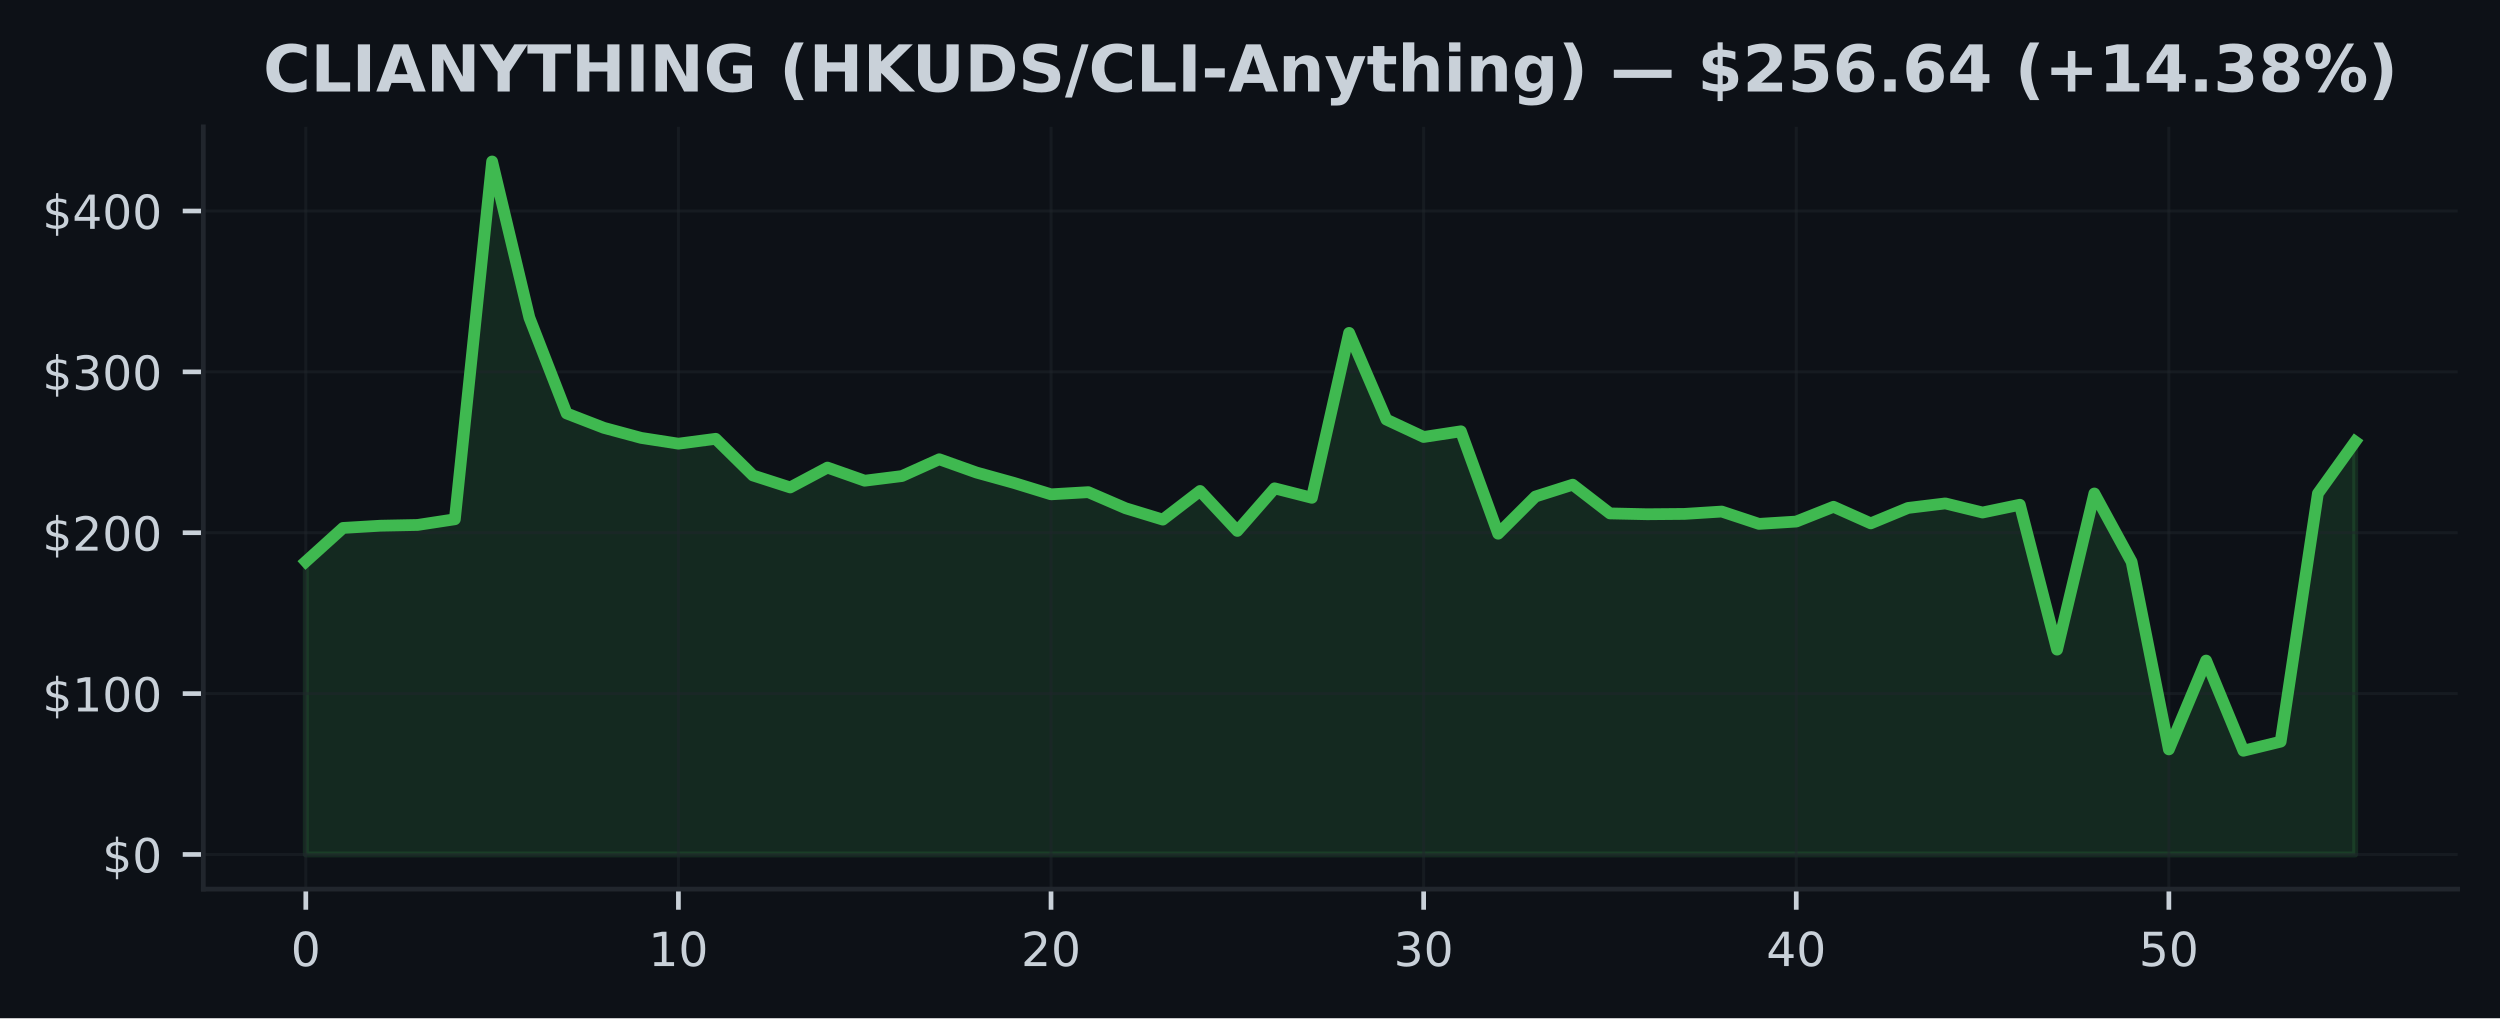
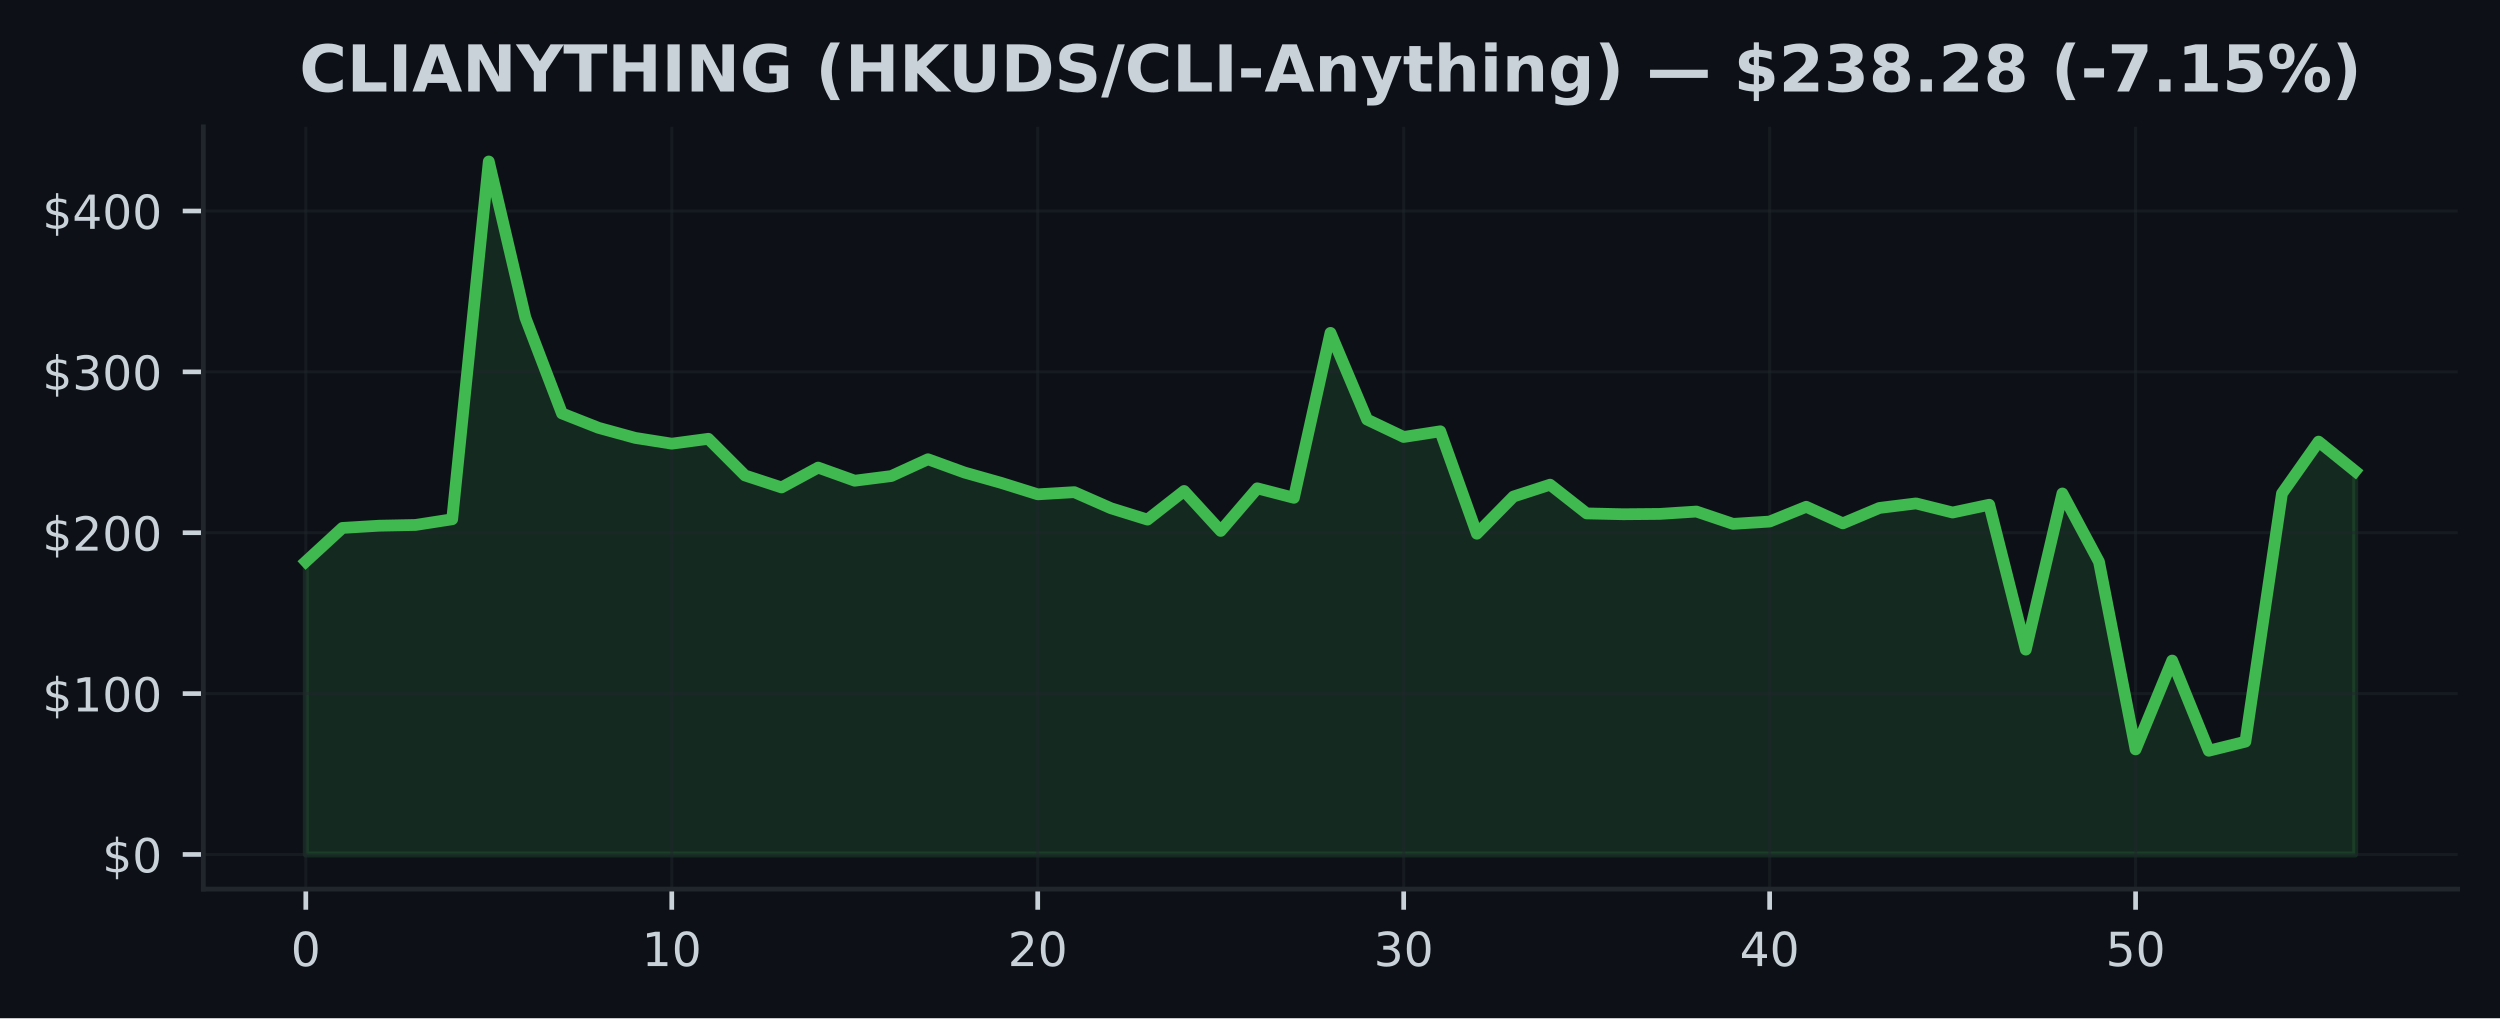
<svg xmlns="http://www.w3.org/2000/svg" xmlns:xlink="http://www.w3.org/1999/xlink" width="424.91pt" height="173.061pt" viewBox="0 0 424.91 173.061" version="1.1">
  <defs>
    <style type="text/css">*{stroke-linejoin: round; stroke-linecap: butt}</style>
  </defs>
  <g id="figure_1">
    <g id="patch_1">
      <path d="M 0 173.061  L 424.91 173.061  L 424.91 0  L 0 0  z " style="fill: #0d1117" />
    </g>
    <g id="axes_1">
      <g id="patch_2">
        <path d="M 34.56 151.118  L 417.71 151.118  L 417.71 21.558  L 34.56 21.558  z " style="fill: #0d1117" />
      </g>
      <g id="FillBetweenPolyCollection_1">
        <defs>
-           <path id="me06562ad6f" d="M 51.976 -27.832  L 51.976 -77.612  L 58.309 -83.332  L 64.642 -83.707  L 70.975 -83.838  L 77.308 -84.806  L 83.641 -145.613  L 89.974 -119.07  L 96.307 -102.791  L 102.64 -100.341  L 108.973 -98.635  L 115.306 -97.651  L 121.64 -98.479  L 127.973 -92.251  L 134.306 -90.214  L 140.639 -93.588  L 146.972 -91.357  L 153.305 -92.15  L 159.638 -95.004  L 165.971 -92.746  L 172.304 -90.991  L 178.637 -89.044  L 184.97 -89.413  L 191.303 -86.679  L 197.636 -84.746  L 203.969 -89.612  L 210.302 -82.824  L 216.635 -90.064  L 222.968 -88.453  L 229.302 -116.481  L 235.635 -101.749  L 241.968 -98.791  L 248.301 -99.756  L 254.634 -82.351  L 260.967 -88.666  L 267.3 -90.682  L 273.633 -85.798  L 279.966 -85.659  L 286.299 -85.714  L 292.632 -86.116  L 298.965 -84.018  L 305.298 -84.415  L 311.631 -86.928  L 317.964 -84.109  L 324.297 -86.728  L 330.63 -87.499  L 336.964 -85.951  L 343.297 -87.272  L 349.63 -62.648  L 355.963 -89.186  L 362.296 -77.566  L 368.629 -45.691  L 374.962 -60.786  L 381.295 -45.461  L 387.628 -47.006  L 393.961 -89.181  L 400.294 -98.001  L 400.294 -27.832  L 400.294 -27.832  L 393.961 -27.832  L 387.628 -27.832  L 381.295 -27.832  L 374.962 -27.832  L 368.629 -27.832  L 362.296 -27.832  L 355.963 -27.832  L 349.63 -27.832  L 343.297 -27.832  L 336.964 -27.832  L 330.63 -27.832  L 324.297 -27.832  L 317.964 -27.832  L 311.631 -27.832  L 305.298 -27.832  L 298.965 -27.832  L 292.632 -27.832  L 286.299 -27.832  L 279.966 -27.832  L 273.633 -27.832  L 267.3 -27.832  L 260.967 -27.832  L 254.634 -27.832  L 248.301 -27.832  L 241.968 -27.832  L 235.635 -27.832  L 229.302 -27.832  L 222.968 -27.832  L 216.635 -27.832  L 210.302 -27.832  L 203.969 -27.832  L 197.636 -27.832  L 191.303 -27.832  L 184.97 -27.832  L 178.637 -27.832  L 172.304 -27.832  L 165.971 -27.832  L 159.638 -27.832  L 153.305 -27.832  L 146.972 -27.832  L 140.639 -27.832  L 134.306 -27.832  L 127.973 -27.832  L 121.64 -27.832  L 115.306 -27.832  L 108.973 -27.832  L 102.64 -27.832  L 96.307 -27.832  L 89.974 -27.832  L 83.641 -27.832  L 77.308 -27.832  L 70.975 -27.832  L 64.642 -27.832  L 58.309 -27.832  L 51.976 -27.832  z " style="stroke: #3fb950; stroke-opacity: 0.15" />
+           <path id="m7e057180c4" d="M 51.976 -27.832  L 51.976 -77.612  L 58.196 -83.332  L 64.416 -83.707  L 70.636 -83.838  L 76.856 -84.806  L 83.076 -145.613  L 89.296 -119.07  L 95.516 -102.791  L 101.736 -100.341  L 107.956 -98.635  L 114.176 -97.651  L 120.396 -98.479  L 126.616 -92.251  L 132.835 -90.214  L 139.055 -93.588  L 145.275 -91.357  L 151.495 -92.15  L 157.715 -95.004  L 163.935 -92.746  L 170.155 -90.991  L 176.375 -89.044  L 182.595 -89.413  L 188.815 -86.679  L 195.035 -84.746  L 201.255 -89.612  L 207.475 -82.824  L 213.695 -90.064  L 219.915 -88.453  L 226.135 -116.481  L 232.355 -101.749  L 238.575 -98.791  L 244.795 -99.756  L 251.015 -82.351  L 257.235 -88.666  L 263.455 -90.682  L 269.675 -85.798  L 275.895 -85.659  L 282.115 -85.714  L 288.335 -86.116  L 294.555 -84.018  L 300.775 -84.415  L 306.995 -86.928  L 313.215 -84.109  L 319.435 -86.728  L 325.654 -87.499  L 331.874 -85.951  L 338.094 -87.272  L 344.314 -62.648  L 350.534 -89.186  L 356.754 -77.566  L 362.974 -45.691  L 369.194 -60.786  L 375.414 -45.461  L 381.634 -47.006  L 387.854 -89.181  L 394.074 -98.001  L 400.294 -92.981  L 400.294 -27.832  L 400.294 -27.832  L 394.074 -27.832  L 387.854 -27.832  L 381.634 -27.832  L 375.414 -27.832  L 369.194 -27.832  L 362.974 -27.832  L 356.754 -27.832  L 350.534 -27.832  L 344.314 -27.832  L 338.094 -27.832  L 331.874 -27.832  L 325.654 -27.832  L 319.435 -27.832  L 313.215 -27.832  L 306.995 -27.832  L 300.775 -27.832  L 294.555 -27.832  L 288.335 -27.832  L 282.115 -27.832  L 275.895 -27.832  L 269.675 -27.832  L 263.455 -27.832  L 257.235 -27.832  L 251.015 -27.832  L 244.795 -27.832  L 238.575 -27.832  L 232.355 -27.832  L 226.135 -27.832  L 219.915 -27.832  L 213.695 -27.832  L 207.475 -27.832  L 201.255 -27.832  L 195.035 -27.832  L 188.815 -27.832  L 182.595 -27.832  L 176.375 -27.832  L 170.155 -27.832  L 163.935 -27.832  L 157.715 -27.832  L 151.495 -27.832  L 145.275 -27.832  L 139.055 -27.832  L 132.835 -27.832  L 126.616 -27.832  L 120.396 -27.832  L 114.176 -27.832  L 107.956 -27.832  L 101.736 -27.832  L 95.516 -27.832  L 89.296 -27.832  L 83.076 -27.832  L 76.856 -27.832  L 70.636 -27.832  L 64.416 -27.832  L 58.196 -27.832  L 51.976 -27.832  z " style="stroke: #3fb950; stroke-opacity: 0.15" />
        </defs>
-         <g clip-path="url(#p044becb8cb)">
-           <use xlink:href="#me06562ad6f" x="0" y="173.061" style="fill: #3fb950; fill-opacity: 0.15; stroke: #3fb950; stroke-opacity: 0.15" />
+         <g clip-path="url(#pae28fbd60f)">
+           <use xlink:href="#m7e057180c4" x="0" y="173.061" style="fill: #3fb950; fill-opacity: 0.15; stroke: #3fb950; stroke-opacity: 0.15" />
        </g>
      </g>
      <g id="matplotlib.axis_1">
        <g id="xtick_1">
          <g id="line2d_1">
-             <path d="M 51.976 151.118  L 51.976 21.558  " clip-path="url(#p044becb8cb)" style="fill: none; stroke: #21262d; stroke-opacity: 0.5; stroke-width: 0.5; stroke-linecap: square" />
+             <path d="M 51.976 151.118  L 51.976 21.558  " clip-path="url(#pae28fbd60f)" style="fill: none; stroke: #21262d; stroke-opacity: 0.5; stroke-width: 0.5; stroke-linecap: square" />
          </g>
          <g id="line2d_2">
            <defs>
-               <path id="m9e042a03fb" d="M 0 0  L 0 3.5  " style="stroke: #c9d1d9; stroke-width: 0.8" />
+               <path id="m73d4db0bf6" d="M 0 0  L 0 3.5  " style="stroke: #c9d1d9; stroke-width: 0.8" />
            </defs>
            <g>
-               <use xlink:href="#m9e042a03fb" x="51.976" y="151.118" style="fill: #c9d1d9; stroke: #c9d1d9; stroke-width: 0.8" />
+               <use xlink:href="#m73d4db0bf6" x="51.976" y="151.118" style="fill: #c9d1d9; stroke: #c9d1d9; stroke-width: 0.8" />
            </g>
          </g>
          <g id="text_1">
            <g style="fill: #c9d1d9" transform="translate(49.43091 164.197) scale(0.08 -0.08)">
              <defs>
                <path id="DejaVuSans-30" d="M 2034 4250  Q 1547 4250 1301 3770  Q 1056 3291 1056 2328  Q 1056 1369 1301 889  Q 1547 409 2034 409  Q 2525 409 2770 889  Q 3016 1369 3016 2328  Q 3016 3291 2770 3770  Q 2525 4250 2034 4250  z M 2034 4750  Q 2819 4750 3233 4129  Q 3647 3509 3647 2328  Q 3647 1150 3233 529  Q 2819 -91 2034 -91  Q 1250 -91 836 529  Q 422 1150 422 2328  Q 422 3509 836 4129  Q 1250 4750 2034 4750  z " transform="scale(0.015625)" />
              </defs>
              <use xlink:href="#DejaVuSans-30" />
            </g>
          </g>
        </g>
        <g id="xtick_2">
          <g id="line2d_3">
-             <path d="M 115.306 151.118  L 115.306 21.558  " clip-path="url(#p044becb8cb)" style="fill: none; stroke: #21262d; stroke-opacity: 0.5; stroke-width: 0.5; stroke-linecap: square" />
+             <path d="M 114.176 151.118  L 114.176 21.558  " clip-path="url(#pae28fbd60f)" style="fill: none; stroke: #21262d; stroke-opacity: 0.5; stroke-width: 0.5; stroke-linecap: square" />
          </g>
          <g id="line2d_4">
            <g>
-               <use xlink:href="#m9e042a03fb" x="115.306" y="151.118" style="fill: #c9d1d9; stroke: #c9d1d9; stroke-width: 0.8" />
+               <use xlink:href="#m73d4db0bf6" x="114.176" y="151.118" style="fill: #c9d1d9; stroke: #c9d1d9; stroke-width: 0.8" />
            </g>
          </g>
          <g id="text_2">
-             <g style="fill: #c9d1d9" transform="translate(110.2165 164.197) scale(0.08 -0.08)">
+             <g style="fill: #c9d1d9" transform="translate(109.0856 164.197) scale(0.08 -0.08)">
              <defs>
                <path id="DejaVuSans-31" d="M 794 531  L 1825 531  L 1825 4091  L 703 3866  L 703 4441  L 1819 4666  L 2450 4666  L 2450 531  L 3481 531  L 3481 0  L 794 0  L 794 531  z " transform="scale(0.015625)" />
              </defs>
              <use xlink:href="#DejaVuSans-31" />
              <use xlink:href="#DejaVuSans-30" transform="translate(63.62305 0)" />
            </g>
          </g>
        </g>
        <g id="xtick_3">
          <g id="line2d_5">
-             <path d="M 178.637 151.118  L 178.637 21.558  " clip-path="url(#p044becb8cb)" style="fill: none; stroke: #21262d; stroke-opacity: 0.5; stroke-width: 0.5; stroke-linecap: square" />
+             <path d="M 176.375 151.118  L 176.375 21.558  " clip-path="url(#pae28fbd60f)" style="fill: none; stroke: #21262d; stroke-opacity: 0.5; stroke-width: 0.5; stroke-linecap: square" />
          </g>
          <g id="line2d_6">
            <g>
-               <use xlink:href="#m9e042a03fb" x="178.637" y="151.118" style="fill: #c9d1d9; stroke: #c9d1d9; stroke-width: 0.8" />
+               <use xlink:href="#m73d4db0bf6" x="176.375" y="151.118" style="fill: #c9d1d9; stroke: #c9d1d9; stroke-width: 0.8" />
            </g>
          </g>
          <g id="text_3">
-             <g style="fill: #c9d1d9" transform="translate(173.5471 164.197) scale(0.08 -0.08)">
+             <g style="fill: #c9d1d9" transform="translate(171.2853 164.197) scale(0.08 -0.08)">
              <defs>
                <path id="DejaVuSans-32" d="M 1228 531  L 3431 531  L 3431 0  L 469 0  L 469 531  Q 828 903 1448 1529  Q 2069 2156 2228 2338  Q 2531 2678 2651 2914  Q 2772 3150 2772 3378  Q 2772 3750 2511 3984  Q 2250 4219 1831 4219  Q 1534 4219 1204 4116  Q 875 4013 500 3803  L 500 4441  Q 881 4594 1212 4672  Q 1544 4750 1819 4750  Q 2544 4750 2975 4387  Q 3406 4025 3406 3419  Q 3406 3131 3298 2873  Q 3191 2616 2906 2266  Q 2828 2175 2409 1742  Q 1991 1309 1228 531  z " transform="scale(0.015625)" />
              </defs>
              <use xlink:href="#DejaVuSans-32" />
              <use xlink:href="#DejaVuSans-30" transform="translate(63.62305 0)" />
            </g>
          </g>
        </g>
        <g id="xtick_4">
          <g id="line2d_7">
-             <path d="M 241.968 151.118  L 241.968 21.558  " clip-path="url(#p044becb8cb)" style="fill: none; stroke: #21262d; stroke-opacity: 0.5; stroke-width: 0.5; stroke-linecap: square" />
+             <path d="M 238.575 151.118  L 238.575 21.558  " clip-path="url(#pae28fbd60f)" style="fill: none; stroke: #21262d; stroke-opacity: 0.5; stroke-width: 0.5; stroke-linecap: square" />
          </g>
          <g id="line2d_8">
            <g>
-               <use xlink:href="#m9e042a03fb" x="241.968" y="151.118" style="fill: #c9d1d9; stroke: #c9d1d9; stroke-width: 0.8" />
+               <use xlink:href="#m73d4db0bf6" x="238.575" y="151.118" style="fill: #c9d1d9; stroke: #c9d1d9; stroke-width: 0.8" />
            </g>
          </g>
          <g id="text_4">
-             <g style="fill: #c9d1d9" transform="translate(236.8776 164.197) scale(0.08 -0.08)">
+             <g style="fill: #c9d1d9" transform="translate(233.4849 164.197) scale(0.08 -0.08)">
              <defs>
                <path id="DejaVuSans-33" d="M 2597 2516  Q 3050 2419 3304 2112  Q 3559 1806 3559 1356  Q 3559 666 3084 287  Q 2609 -91 1734 -91  Q 1441 -91 1130 -33  Q 819 25 488 141  L 488 750  Q 750 597 1062 519  Q 1375 441 1716 441  Q 2309 441 2620 675  Q 2931 909 2931 1356  Q 2931 1769 2642 2001  Q 2353 2234 1838 2234  L 1294 2234  L 1294 2753  L 1863 2753  Q 2328 2753 2575 2939  Q 2822 3125 2822 3475  Q 2822 3834 2567 4026  Q 2313 4219 1838 4219  Q 1578 4219 1281 4162  Q 984 4106 628 3988  L 628 4550  Q 988 4650 1302 4700  Q 1616 4750 1894 4750  Q 2613 4750 3031 4423  Q 3450 4097 3450 3541  Q 3450 3153 3228 2886  Q 3006 2619 2597 2516  z " transform="scale(0.015625)" />
              </defs>
              <use xlink:href="#DejaVuSans-33" />
              <use xlink:href="#DejaVuSans-30" transform="translate(63.62305 0)" />
            </g>
          </g>
        </g>
        <g id="xtick_5">
          <g id="line2d_9">
-             <path d="M 305.298 151.118  L 305.298 21.558  " clip-path="url(#p044becb8cb)" style="fill: none; stroke: #21262d; stroke-opacity: 0.5; stroke-width: 0.5; stroke-linecap: square" />
+             <path d="M 300.775 151.118  L 300.775 21.558  " clip-path="url(#pae28fbd60f)" style="fill: none; stroke: #21262d; stroke-opacity: 0.5; stroke-width: 0.5; stroke-linecap: square" />
          </g>
          <g id="line2d_10">
            <g>
-               <use xlink:href="#m9e042a03fb" x="305.298" y="151.118" style="fill: #c9d1d9; stroke: #c9d1d9; stroke-width: 0.8" />
+               <use xlink:href="#m73d4db0bf6" x="300.775" y="151.118" style="fill: #c9d1d9; stroke: #c9d1d9; stroke-width: 0.8" />
            </g>
          </g>
          <g id="text_5">
-             <g style="fill: #c9d1d9" transform="translate(300.2082 164.197) scale(0.08 -0.08)">
+             <g style="fill: #c9d1d9" transform="translate(295.6846 164.197) scale(0.08 -0.08)">
              <defs>
                <path id="DejaVuSans-34" d="M 2419 4116  L 825 1625  L 2419 1625  L 2419 4116  z M 2253 4666  L 3047 4666  L 3047 1625  L 3713 1625  L 3713 1100  L 3047 1100  L 3047 0  L 2419 0  L 2419 1100  L 313 1100  L 313 1709  L 2253 4666  z " transform="scale(0.015625)" />
              </defs>
              <use xlink:href="#DejaVuSans-34" />
              <use xlink:href="#DejaVuSans-30" transform="translate(63.62305 0)" />
            </g>
          </g>
        </g>
        <g id="xtick_6">
          <g id="line2d_11">
-             <path d="M 368.629 151.118  L 368.629 21.558  " clip-path="url(#p044becb8cb)" style="fill: none; stroke: #21262d; stroke-opacity: 0.5; stroke-width: 0.5; stroke-linecap: square" />
+             <path d="M 362.974 151.118  L 362.974 21.558  " clip-path="url(#pae28fbd60f)" style="fill: none; stroke: #21262d; stroke-opacity: 0.5; stroke-width: 0.5; stroke-linecap: square" />
          </g>
          <g id="line2d_12">
            <g>
-               <use xlink:href="#m9e042a03fb" x="368.629" y="151.118" style="fill: #c9d1d9; stroke: #c9d1d9; stroke-width: 0.8" />
+               <use xlink:href="#m73d4db0bf6" x="362.974" y="151.118" style="fill: #c9d1d9; stroke: #c9d1d9; stroke-width: 0.8" />
            </g>
          </g>
          <g id="text_6">
-             <g style="fill: #c9d1d9" transform="translate(363.5388 164.197) scale(0.08 -0.08)">
+             <g style="fill: #c9d1d9" transform="translate(357.8843 164.197) scale(0.08 -0.08)">
              <defs>
                <path id="DejaVuSans-35" d="M 691 4666  L 3169 4666  L 3169 4134  L 1269 4134  L 1269 2991  Q 1406 3038 1543 3061  Q 1681 3084 1819 3084  Q 2600 3084 3056 2656  Q 3513 2228 3513 1497  Q 3513 744 3044 326  Q 2575 -91 1722 -91  Q 1428 -91 1123 -41  Q 819 9 494 109  L 494 744  Q 775 591 1075 516  Q 1375 441 1709 441  Q 2250 441 2565 725  Q 2881 1009 2881 1497  Q 2881 1984 2565 2268  Q 2250 2553 1709 2553  Q 1456 2553 1204 2497  Q 953 2441 691 2322  L 691 4666  z " transform="scale(0.015625)" />
              </defs>
              <use xlink:href="#DejaVuSans-35" />
              <use xlink:href="#DejaVuSans-30" transform="translate(63.62305 0)" />
            </g>
          </g>
        </g>
      </g>
      <g id="matplotlib.axis_2">
        <g id="ytick_1">
          <g id="line2d_13">
-             <path d="M 34.56 145.229  L 417.71 145.229  " clip-path="url(#p044becb8cb)" style="fill: none; stroke: #21262d; stroke-opacity: 0.5; stroke-width: 0.5; stroke-linecap: square" />
+             <path d="M 34.56 145.229  L 417.71 145.229  " clip-path="url(#pae28fbd60f)" style="fill: none; stroke: #21262d; stroke-opacity: 0.5; stroke-width: 0.5; stroke-linecap: square" />
          </g>
          <g id="line2d_14">
            <defs>
-               <path id="mfe57b3778f" d="M 0 0  L -3.5 0  " style="stroke: #c9d1d9; stroke-width: 0.8" />
+               <path id="m4ffea9ca29" d="M 0 0  L -3.5 0  " style="stroke: #c9d1d9; stroke-width: 0.8" />
            </defs>
            <g>
-               <use xlink:href="#mfe57b3778f" x="34.56" y="145.229" style="fill: #c9d1d9; stroke: #c9d1d9; stroke-width: 0.8" />
+               <use xlink:href="#m4ffea9ca29" x="34.56" y="145.229" style="fill: #c9d1d9; stroke: #c9d1d9; stroke-width: 0.8" />
            </g>
          </g>
          <g id="text_7">
            <g style="fill: #c9d1d9" transform="translate(17.38 148.2686) scale(0.08 -0.08)">
              <defs>
                <path id="DejaVuSans-24" d="M 2163 -941  L 1850 -941  L 1847 0  Q 1519 6 1191 76  Q 863 147 531 288  L 531 850  Q 850 650 1176 548  Q 1503 447 1850 444  L 1850 1869  Q 1159 1981 845 2250  Q 531 2519 531 2988  Q 531 3497 872 3790  Q 1213 4084 1850 4128  L 1850 4863  L 2163 4863  L 2163 4138  Q 2453 4125 2725 4076  Q 2997 4028 3256 3944  L 3256 3397  Q 2997 3528 2723 3600  Q 2450 3672 2163 3684  L 2163 2350  Q 2872 2241 3206 1959  Q 3541 1678 3541 1191  Q 3541 663 3186 358  Q 2831 53 2163 6  L 2163 -941  z M 1850 2406  L 1850 3688  Q 1488 3647 1297 3481  Q 1106 3316 1106 3041  Q 1106 2772 1282 2622  Q 1459 2472 1850 2406  z M 2163 1806  L 2163 453  Q 2559 506 2761 678  Q 2963 850 2963 1131  Q 2963 1406 2770 1568  Q 2578 1731 2163 1806  z " transform="scale(0.015625)" />
              </defs>
              <use xlink:href="#DejaVuSans-24" />
              <use xlink:href="#DejaVuSans-30" transform="translate(63.62305 0)" />
            </g>
          </g>
        </g>
        <g id="ytick_2">
          <g id="line2d_15">
-             <path d="M 34.56 117.888  L 417.71 117.888  " clip-path="url(#p044becb8cb)" style="fill: none; stroke: #21262d; stroke-opacity: 0.5; stroke-width: 0.5; stroke-linecap: square" />
+             <path d="M 34.56 117.888  L 417.71 117.888  " clip-path="url(#pae28fbd60f)" style="fill: none; stroke: #21262d; stroke-opacity: 0.5; stroke-width: 0.5; stroke-linecap: square" />
          </g>
          <g id="line2d_16">
            <g>
-               <use xlink:href="#mfe57b3778f" x="34.56" y="117.888" style="fill: #c9d1d9; stroke: #c9d1d9; stroke-width: 0.8" />
+               <use xlink:href="#m4ffea9ca29" x="34.56" y="117.888" style="fill: #c9d1d9; stroke: #c9d1d9; stroke-width: 0.8" />
            </g>
          </g>
          <g id="text_8">
            <g style="fill: #c9d1d9" transform="translate(7.2 120.927) scale(0.08 -0.08)">
              <use xlink:href="#DejaVuSans-24" />
              <use xlink:href="#DejaVuSans-31" transform="translate(63.62305 0)" />
              <use xlink:href="#DejaVuSans-30" transform="translate(127.2461 0)" />
              <use xlink:href="#DejaVuSans-30" transform="translate(190.8691 0)" />
            </g>
          </g>
        </g>
        <g id="ytick_3">
          <g id="line2d_17">
-             <path d="M 34.56 90.546  L 417.71 90.546  " clip-path="url(#p044becb8cb)" style="fill: none; stroke: #21262d; stroke-opacity: 0.5; stroke-width: 0.5; stroke-linecap: square" />
+             <path d="M 34.56 90.546  L 417.71 90.546  " clip-path="url(#pae28fbd60f)" style="fill: none; stroke: #21262d; stroke-opacity: 0.5; stroke-width: 0.5; stroke-linecap: square" />
          </g>
          <g id="line2d_18">
            <g>
-               <use xlink:href="#mfe57b3778f" x="34.56" y="90.546" style="fill: #c9d1d9; stroke: #c9d1d9; stroke-width: 0.8" />
+               <use xlink:href="#m4ffea9ca29" x="34.56" y="90.546" style="fill: #c9d1d9; stroke: #c9d1d9; stroke-width: 0.8" />
            </g>
          </g>
          <g id="text_9">
            <g style="fill: #c9d1d9" transform="translate(7.2 93.58552) scale(0.08 -0.08)">
              <use xlink:href="#DejaVuSans-24" />
              <use xlink:href="#DejaVuSans-32" transform="translate(63.62305 0)" />
              <use xlink:href="#DejaVuSans-30" transform="translate(127.2461 0)" />
              <use xlink:href="#DejaVuSans-30" transform="translate(190.8691 0)" />
            </g>
          </g>
        </g>
        <g id="ytick_4">
          <g id="line2d_19">
-             <path d="M 34.56 63.205  L 417.71 63.205  " clip-path="url(#p044becb8cb)" style="fill: none; stroke: #21262d; stroke-opacity: 0.5; stroke-width: 0.5; stroke-linecap: square" />
+             <path d="M 34.56 63.205  L 417.71 63.205  " clip-path="url(#pae28fbd60f)" style="fill: none; stroke: #21262d; stroke-opacity: 0.5; stroke-width: 0.5; stroke-linecap: square" />
          </g>
          <g id="line2d_20">
            <g>
-               <use xlink:href="#mfe57b3778f" x="34.56" y="63.205" style="fill: #c9d1d9; stroke: #c9d1d9; stroke-width: 0.8" />
+               <use xlink:href="#m4ffea9ca29" x="34.56" y="63.205" style="fill: #c9d1d9; stroke: #c9d1d9; stroke-width: 0.8" />
            </g>
          </g>
          <g id="text_10">
            <g style="fill: #c9d1d9" transform="translate(7.2 66.24399) scale(0.08 -0.08)">
              <use xlink:href="#DejaVuSans-24" />
              <use xlink:href="#DejaVuSans-33" transform="translate(63.62305 0)" />
              <use xlink:href="#DejaVuSans-30" transform="translate(127.2461 0)" />
              <use xlink:href="#DejaVuSans-30" transform="translate(190.8691 0)" />
            </g>
          </g>
        </g>
        <g id="ytick_5">
          <g id="line2d_21">
-             <path d="M 34.56 35.863  L 417.71 35.863  " clip-path="url(#p044becb8cb)" style="fill: none; stroke: #21262d; stroke-opacity: 0.5; stroke-width: 0.5; stroke-linecap: square" />
+             <path d="M 34.56 35.863  L 417.71 35.863  " clip-path="url(#pae28fbd60f)" style="fill: none; stroke: #21262d; stroke-opacity: 0.5; stroke-width: 0.5; stroke-linecap: square" />
          </g>
          <g id="line2d_22">
            <g>
-               <use xlink:href="#mfe57b3778f" x="34.56" y="35.863" style="fill: #c9d1d9; stroke: #c9d1d9; stroke-width: 0.8" />
+               <use xlink:href="#m4ffea9ca29" x="34.56" y="35.863" style="fill: #c9d1d9; stroke: #c9d1d9; stroke-width: 0.8" />
            </g>
          </g>
          <g id="text_11">
            <g style="fill: #c9d1d9" transform="translate(7.2 38.90247) scale(0.08 -0.08)">
              <use xlink:href="#DejaVuSans-24" />
              <use xlink:href="#DejaVuSans-34" transform="translate(63.62305 0)" />
              <use xlink:href="#DejaVuSans-30" transform="translate(127.2461 0)" />
              <use xlink:href="#DejaVuSans-30" transform="translate(190.8691 0)" />
            </g>
          </g>
        </g>
      </g>
      <g id="line2d_23">
-         <path d="M 51.976 95.448  L 58.309 89.729  L 64.642 89.354  L 70.975 89.223  L 77.308 88.255  L 83.641 27.447  L 89.974 53.991  L 96.307 70.27  L 102.64 72.719  L 108.973 74.426  L 115.306 75.41  L 121.64 74.581  L 127.973 80.81  L 134.306 82.847  L 140.639 79.473  L 146.972 81.704  L 153.305 80.911  L 159.638 78.057  L 165.971 80.315  L 172.304 82.07  L 178.637 84.017  L 184.97 83.648  L 191.303 86.382  L 197.636 88.315  L 203.969 83.448  L 210.302 90.237  L 216.635 82.997  L 222.968 84.608  L 229.302 56.58  L 235.635 71.311  L 241.968 74.27  L 248.301 73.305  L 254.634 90.71  L 260.967 84.394  L 267.3 82.379  L 273.633 87.262  L 279.966 87.402  L 286.299 87.347  L 292.632 86.945  L 298.965 89.042  L 305.298 88.646  L 311.631 86.133  L 317.964 88.952  L 324.297 86.333  L 330.63 85.562  L 336.964 87.109  L 343.297 85.789  L 349.63 110.412  L 355.963 83.875  L 362.296 95.495  L 368.629 127.37  L 374.962 112.274  L 381.295 127.599  L 387.628 126.055  L 393.961 83.88  L 400.294 75.06  " clip-path="url(#p044becb8cb)" style="fill: none; stroke: #3fb950; stroke-width: 2; stroke-linecap: square" />
+         <path d="M 51.976 95.448  L 58.196 89.729  L 64.416 89.354  L 70.636 89.223  L 76.856 88.255  L 83.076 27.447  L 89.296 53.991  L 95.516 70.27  L 101.736 72.719  L 107.956 74.426  L 114.176 75.41  L 120.396 74.581  L 126.616 80.81  L 132.835 82.847  L 139.055 79.473  L 145.275 81.704  L 151.495 80.911  L 157.715 78.057  L 163.935 80.315  L 170.155 82.07  L 176.375 84.017  L 182.595 83.648  L 188.815 86.382  L 195.035 88.315  L 201.255 83.448  L 207.475 90.237  L 213.695 82.997  L 219.915 84.608  L 226.135 56.58  L 232.355 71.311  L 238.575 74.27  L 244.795 73.305  L 251.015 90.71  L 257.235 84.394  L 263.455 82.379  L 269.675 87.262  L 275.895 87.402  L 282.115 87.347  L 288.335 86.945  L 294.555 89.042  L 300.775 88.646  L 306.995 86.133  L 313.215 88.952  L 319.435 86.333  L 325.654 85.562  L 331.874 87.109  L 338.094 85.789  L 344.314 110.412  L 350.534 83.875  L 356.754 95.495  L 362.974 127.37  L 369.194 112.274  L 375.414 127.599  L 381.634 126.055  L 387.854 83.88  L 394.074 75.06  L 400.294 80.08  " clip-path="url(#pae28fbd60f)" style="fill: none; stroke: #3fb950; stroke-width: 2; stroke-linecap: square" />
      </g>
      <g id="patch_3">
        <path d="M 34.56 151.118  L 34.56 21.558  " style="fill: none; stroke: #21262d; stroke-width: 0.8; stroke-linejoin: miter; stroke-linecap: square" />
      </g>
      <g id="patch_4">
        <path d="M 34.56 151.118  L 417.71 151.118  " style="fill: none; stroke: #21262d; stroke-width: 0.8; stroke-linejoin: miter; stroke-linecap: square" />
      </g>
      <g id="text_12">
-         <g style="fill: #c9d1d9" transform="translate(44.72953 15.55828) scale(0.11 -0.11)">
+         <g style="fill: #c9d1d9" transform="translate(50.88266 15.55828) scale(0.11 -0.11)">
          <defs>
            <path id="DejaVuSans-Bold-43" d="M 4288 256  Q 3956 84 3597 -3  Q 3238 -91 2847 -91  Q 1681 -91 1000 561  Q 319 1213 319 2328  Q 319 3447 1000 4098  Q 1681 4750 2847 4750  Q 3238 4750 3597 4662  Q 3956 4575 4288 4403  L 4288 3438  Q 3953 3666 3628 3772  Q 3303 3878 2944 3878  Q 2300 3878 1931 3465  Q 1563 3053 1563 2328  Q 1563 1606 1931 1193  Q 2300 781 2944 781  Q 3303 781 3628 887  Q 3953 994 4288 1222  L 4288 256  z " transform="scale(0.015625)" />
            <path id="DejaVuSans-Bold-4c" d="M 588 4666  L 1791 4666  L 1791 909  L 3903 909  L 3903 0  L 588 0  L 588 4666  z " transform="scale(0.015625)" />
            <path id="DejaVuSans-Bold-49" d="M 588 4666  L 1791 4666  L 1791 0  L 588 0  L 588 4666  z " transform="scale(0.015625)" />
            <path id="DejaVuSans-Bold-41" d="M 3419 850  L 1538 850  L 1241 0  L 31 0  L 1759 4666  L 3194 4666  L 4922 0  L 3713 0  L 3419 850  z M 1838 1716  L 3116 1716  L 2478 3572  L 1838 1716  z " transform="scale(0.015625)" />
            <path id="DejaVuSans-Bold-4e" d="M 588 4666  L 1931 4666  L 3628 1466  L 3628 4666  L 4769 4666  L 4769 0  L 3425 0  L 1728 3200  L 1728 0  L 588 0  L 588 4666  z " transform="scale(0.015625)" />
            <path id="DejaVuSans-Bold-59" d="M -63 4666  L 1253 4666  L 2316 3003  L 3378 4666  L 4697 4666  L 2919 1966  L 2919 0  L 1716 0  L 1716 1966  L -63 4666  z " transform="scale(0.015625)" />
            <path id="DejaVuSans-Bold-54" d="M 31 4666  L 4331 4666  L 4331 3756  L 2784 3756  L 2784 0  L 1581 0  L 1581 3756  L 31 3756  L 31 4666  z " transform="scale(0.015625)" />
            <path id="DejaVuSans-Bold-48" d="M 588 4666  L 1791 4666  L 1791 2888  L 3566 2888  L 3566 4666  L 4769 4666  L 4769 0  L 3566 0  L 3566 1978  L 1791 1978  L 1791 0  L 588 0  L 588 4666  z " transform="scale(0.015625)" />
            <path id="DejaVuSans-Bold-47" d="M 4781 347  Q 4331 128 3847 18  Q 3363 -91 2847 -91  Q 1681 -91 1000 561  Q 319 1213 319 2328  Q 319 3456 1012 4103  Q 1706 4750 2913 4750  Q 3378 4750 3804 4662  Q 4231 4575 4609 4403  L 4609 3438  Q 4219 3659 3833 3768  Q 3447 3878 3059 3878  Q 2341 3878 1952 3476  Q 1563 3075 1563 2328  Q 1563 1588 1938 1184  Q 2313 781 3003 781  Q 3191 781 3352 804  Q 3513 828 3641 878  L 3641 1784  L 2906 1784  L 2906 2591  L 4781 2591  L 4781 347  z " transform="scale(0.015625)" />
            <path id="DejaVuSans-Bold-20" transform="scale(0.015625)" />
            <path id="DejaVuSans-Bold-28" d="M 2413 -844  L 1484 -844  Q 1006 -72 778 623  Q 550 1319 550 2003  Q 550 2688 779 3389  Q 1009 4091 1484 4856  L 2413 4856  Q 2013 4116 1813 3408  Q 1613 2700 1613 2009  Q 1613 1319 1811 609  Q 2009 -100 2413 -844  z " transform="scale(0.015625)" />
            <path id="DejaVuSans-Bold-4b" d="M 588 4666  L 1791 4666  L 1791 2963  L 3525 4666  L 4922 4666  L 2675 2456  L 5153 0  L 3647 0  L 1791 1838  L 1791 0  L 588 0  L 588 4666  z " transform="scale(0.015625)" />
            <path id="DejaVuSans-Bold-55" d="M 588 4666  L 1791 4666  L 1791 1869  Q 1791 1291 1980 1042  Q 2169 794 2597 794  Q 3028 794 3217 1042  Q 3406 1291 3406 1869  L 3406 4666  L 4609 4666  L 4609 1869  Q 4609 878 4112 393  Q 3616 -91 2597 -91  Q 1581 -91 1084 393  Q 588 878 588 1869  L 588 4666  z " transform="scale(0.015625)" />
            <path id="DejaVuSans-Bold-44" d="M 1791 3756  L 1791 909  L 2222 909  Q 2959 909 3348 1275  Q 3738 1641 3738 2338  Q 3738 3031 3350 3393  Q 2963 3756 2222 3756  L 1791 3756  z M 588 4666  L 1856 4666  Q 2919 4666 3439 4514  Q 3959 4363 4331 4000  Q 4659 3684 4818 3271  Q 4978 2859 4978 2338  Q 4978 1809 4818 1395  Q 4659 981 4331 666  Q 3956 303 3431 151  Q 2906 0 1856 0  L 588 0  L 588 4666  z " transform="scale(0.015625)" />
            <path id="DejaVuSans-Bold-53" d="M 3834 4519  L 3834 3531  Q 3450 3703 3084 3790  Q 2719 3878 2394 3878  Q 1963 3878 1756 3759  Q 1550 3641 1550 3391  Q 1550 3203 1689 3098  Q 1828 2994 2194 2919  L 2706 2816  Q 3484 2659 3812 2340  Q 4141 2022 4141 1434  Q 4141 663 3683 286  Q 3225 -91 2284 -91  Q 1841 -91 1394 -6  Q 947 78 500 244  L 500 1259  Q 947 1022 1364 901  Q 1781 781 2169 781  Q 2563 781 2772 912  Q 2981 1044 2981 1288  Q 2981 1506 2839 1625  Q 2697 1744 2272 1838  L 1806 1941  Q 1106 2091 782 2419  Q 459 2747 459 3303  Q 459 4000 909 4375  Q 1359 4750 2203 4750  Q 2588 4750 2994 4692  Q 3400 4634 3834 4519  z " transform="scale(0.015625)" />
            <path id="DejaVuSans-Bold-2f" d="M 1644 4666  L 2338 4666  L 691 -594  L 0 -594  L 1644 4666  z " transform="scale(0.015625)" />
            <path id="DejaVuSans-Bold-2d" d="M 347 2297  L 2309 2297  L 2309 1388  L 347 1388  L 347 2297  z " transform="scale(0.015625)" />
            <path id="DejaVuSans-Bold-6e" d="M 4056 2131  L 4056 0  L 2931 0  L 2931 347  L 2931 1631  Q 2931 2084 2911 2256  Q 2891 2428 2841 2509  Q 2775 2619 2662 2680  Q 2550 2741 2406 2741  Q 2056 2741 1856 2470  Q 1656 2200 1656 1722  L 1656 0  L 538 0  L 538 3500  L 1656 3500  L 1656 2988  Q 1909 3294 2193 3439  Q 2478 3584 2822 3584  Q 3428 3584 3742 3212  Q 4056 2841 4056 2131  z " transform="scale(0.015625)" />
            <path id="DejaVuSans-Bold-79" d="M 78 3500  L 1197 3500  L 2138 1125  L 2938 3500  L 4056 3500  L 2584 -331  Q 2363 -916 2067 -1148  Q 1772 -1381 1288 -1381  L 641 -1381  L 641 -647  L 991 -647  Q 1275 -647 1404 -556  Q 1534 -466 1606 -231  L 1638 -134  L 78 3500  z " transform="scale(0.015625)" />
            <path id="DejaVuSans-Bold-74" d="M 1759 4494  L 1759 3500  L 2913 3500  L 2913 2700  L 1759 2700  L 1759 1216  Q 1759 972 1856 886  Q 1953 800 2241 800  L 2816 800  L 2816 0  L 1856 0  Q 1194 0 917 276  Q 641 553 641 1216  L 641 2700  L 84 2700  L 84 3500  L 641 3500  L 641 4494  L 1759 4494  z " transform="scale(0.015625)" />
            <path id="DejaVuSans-Bold-68" d="M 4056 2131  L 4056 0  L 2931 0  L 2931 347  L 2931 1625  Q 2931 2084 2911 2256  Q 2891 2428 2841 2509  Q 2775 2619 2662 2680  Q 2550 2741 2406 2741  Q 2056 2741 1856 2470  Q 1656 2200 1656 1722  L 1656 0  L 538 0  L 538 4863  L 1656 4863  L 1656 2988  Q 1909 3294 2193 3439  Q 2478 3584 2822 3584  Q 3428 3584 3742 3212  Q 4056 2841 4056 2131  z " transform="scale(0.015625)" />
            <path id="DejaVuSans-Bold-69" d="M 538 3500  L 1656 3500  L 1656 0  L 538 0  L 538 3500  z M 538 4863  L 1656 4863  L 1656 3950  L 538 3950  L 538 4863  z " transform="scale(0.015625)" />
            <path id="DejaVuSans-Bold-67" d="M 2919 594  Q 2688 288 2409 144  Q 2131 0 1766 0  Q 1125 0 706 504  Q 288 1009 288 1791  Q 288 2575 706 3076  Q 1125 3578 1766 3578  Q 2131 3578 2409 3434  Q 2688 3291 2919 2981  L 2919 3500  L 4044 3500  L 4044 353  Q 4044 -491 3511 -936  Q 2978 -1381 1966 -1381  Q 1638 -1381 1331 -1331  Q 1025 -1281 716 -1178  L 716 -306  Q 1009 -475 1290 -558  Q 1572 -641 1856 -641  Q 2406 -641 2662 -400  Q 2919 -159 2919 353  L 2919 594  z M 2181 2772  Q 1834 2772 1640 2515  Q 1447 2259 1447 1791  Q 1447 1309 1634 1061  Q 1822 813 2181 813  Q 2531 813 2725 1069  Q 2919 1325 2919 1791  Q 2919 2259 2725 2515  Q 2531 2772 2181 2772  z " transform="scale(0.015625)" />
            <path id="DejaVuSans-Bold-29" d="M 513 -844  Q 913 -100 1113 609  Q 1313 1319 1313 2009  Q 1313 2700 1113 3408  Q 913 4116 513 4856  L 1441 4856  Q 1916 4091 2145 3389  Q 2375 2688 2375 2003  Q 2375 1319 2147 623  Q 1919 -72 1441 -844  L 513 -844  z " transform="scale(0.015625)" />
            <path id="DejaVuSans-Bold-2014" d="M 344 2156  L 6056 2156  L 6056 1350  L 344 1350  L 344 2156  z " transform="scale(0.015625)" />
            <path id="DejaVuSans-Bold-24" d="M 2484 -941  L 1978 -941  L 1975 0  Q 1584 16 1218 87  Q 853 159 506 288  L 506 1106  Q 866 922 1233 823  Q 1600 725 1978 713  L 1978 1684  L 1875 1703  Q 1128 1834 814 2115  Q 500 2397 500 2925  Q 500 3484 883 3798  Q 1266 4113 1975 4141  L 1978 4863  L 2484 4863  L 2484 4153  Q 2797 4128 3109 4075  Q 3422 4022 3738 3938  L 3738 3144  Q 3425 3275 3112 3348  Q 2800 3422 2484 3438  L 2484 2541  L 2584 2522  Q 3378 2397 3698 2105  Q 4019 1813 4019 1241  Q 4019 666 3637 358  Q 3256 50 2484 6  L 2484 -941  z M 1978 2613  L 1978 3428  Q 1756 3416 1623 3308  Q 1491 3200 1491 3034  Q 1491 2850 1612 2745  Q 1734 2641 1978 2613  z M 2484 1594  L 2484 725  Q 2756 728 2892 831  Q 3028 934 3028 1141  Q 3028 1353 2903 1458  Q 2778 1563 2484 1594  z " transform="scale(0.015625)" />
            <path id="DejaVuSans-Bold-32" d="M 1844 884  L 3897 884  L 3897 0  L 506 0  L 506 884  L 2209 2388  Q 2438 2594 2547 2791  Q 2656 2988 2656 3200  Q 2656 3528 2436 3728  Q 2216 3928 1850 3928  Q 1569 3928 1234 3808  Q 900 3688 519 3450  L 519 4475  Q 925 4609 1322 4679  Q 1719 4750 2100 4750  Q 2938 4750 3402 4381  Q 3866 4013 3866 3353  Q 3866 2972 3669 2642  Q 3472 2313 2841 1759  L 1844 884  z " transform="scale(0.015625)" />
-             <path id="DejaVuSans-Bold-35" d="M 678 4666  L 3669 4666  L 3669 3781  L 1638 3781  L 1638 3059  Q 1775 3097 1914 3117  Q 2053 3138 2203 3138  Q 3056 3138 3531 2711  Q 4006 2284 4006 1522  Q 4006 766 3489 337  Q 2972 -91 2053 -91  Q 1656 -91 1267 -14  Q 878 63 494 219  L 494 1166  Q 875 947 1217 837  Q 1559 728 1863 728  Q 2300 728 2551 942  Q 2803 1156 2803 1522  Q 2803 1891 2551 2103  Q 2300 2316 1863 2316  Q 1603 2316 1309 2248  Q 1016 2181 678 2041  L 678 4666  z " transform="scale(0.015625)" />
-             <path id="DejaVuSans-Bold-36" d="M 2316 2303  Q 2000 2303 1842 2098  Q 1684 1894 1684 1484  Q 1684 1075 1842 870  Q 2000 666 2316 666  Q 2634 666 2792 870  Q 2950 1075 2950 1484  Q 2950 1894 2792 2098  Q 2634 2303 2316 2303  z M 3803 4544  L 3803 3681  Q 3506 3822 3243 3889  Q 2981 3956 2731 3956  Q 2194 3956 1894 3657  Q 1594 3359 1544 2772  Q 1750 2925 1990 3001  Q 2231 3078 2516 3078  Q 3231 3078 3670 2659  Q 4109 2241 4109 1563  Q 4109 813 3618 361  Q 3128 -91 2303 -91  Q 1394 -91 895 523  Q 397 1138 397 2266  Q 397 3422 980 4083  Q 1563 4744 2578 4744  Q 2900 4744 3203 4694  Q 3506 4644 3803 4544  z " transform="scale(0.015625)" />
-             <path id="DejaVuSans-Bold-2e" d="M 653 1209  L 1778 1209  L 1778 0  L 653 0  L 653 1209  z " transform="scale(0.015625)" />
-             <path id="DejaVuSans-Bold-34" d="M 2356 3675  L 1038 1722  L 2356 1722  L 2356 3675  z M 2156 4666  L 3494 4666  L 3494 1722  L 4159 1722  L 4159 850  L 3494 850  L 3494 0  L 2356 0  L 2356 850  L 288 850  L 288 1881  L 2156 4666  z " transform="scale(0.015625)" />
-             <path id="DejaVuSans-Bold-2b" d="M 3053 4013  L 3053 2375  L 4684 2375  L 4684 1638  L 3053 1638  L 3053 0  L 2309 0  L 2309 1638  L 678 1638  L 678 2375  L 2309 2375  L 2309 4013  L 3053 4013  z " transform="scale(0.015625)" />
-             <path id="DejaVuSans-Bold-31" d="M 750 831  L 1813 831  L 1813 3847  L 722 3622  L 722 4441  L 1806 4666  L 2950 4666  L 2950 831  L 4013 831  L 4013 0  L 750 0  L 750 831  z " transform="scale(0.015625)" />
            <path id="DejaVuSans-Bold-33" d="M 2981 2516  Q 3453 2394 3698 2092  Q 3944 1791 3944 1325  Q 3944 631 3412 270  Q 2881 -91 1863 -91  Q 1503 -91 1142 -33  Q 781 25 428 141  L 428 1069  Q 766 900 1098 814  Q 1431 728 1753 728  Q 2231 728 2486 893  Q 2741 1059 2741 1369  Q 2741 1688 2480 1852  Q 2219 2016 1709 2016  L 1228 2016  L 1228 2791  L 1734 2791  Q 2188 2791 2409 2933  Q 2631 3075 2631 3366  Q 2631 3634 2415 3781  Q 2200 3928 1806 3928  Q 1516 3928 1219 3862  Q 922 3797 628 3669  L 628 4550  Q 984 4650 1334 4700  Q 1684 4750 2022 4750  Q 2931 4750 3382 4451  Q 3834 4153 3834 3553  Q 3834 3144 3618 2883  Q 3403 2622 2981 2516  z " transform="scale(0.015625)" />
            <path id="DejaVuSans-Bold-38" d="M 2228 2088  Q 1891 2088 1709 1903  Q 1528 1719 1528 1375  Q 1528 1031 1709 848  Q 1891 666 2228 666  Q 2563 666 2741 848  Q 2919 1031 2919 1375  Q 2919 1722 2741 1905  Q 2563 2088 2228 2088  z M 1350 2484  Q 925 2613 709 2878  Q 494 3144 494 3541  Q 494 4131 934 4440  Q 1375 4750 2228 4750  Q 3075 4750 3515 4442  Q 3956 4134 3956 3541  Q 3956 3144 3739 2878  Q 3522 2613 3097 2484  Q 3572 2353 3814 2058  Q 4056 1763 4056 1313  Q 4056 619 3595 264  Q 3134 -91 2228 -91  Q 1319 -91 855 264  Q 391 619 391 1313  Q 391 1763 633 2058  Q 875 2353 1350 2484  z M 1631 3419  Q 1631 3141 1786 2991  Q 1941 2841 2228 2841  Q 2509 2841 2662 2991  Q 2816 3141 2816 3419  Q 2816 3697 2662 3845  Q 2509 3994 2228 3994  Q 1941 3994 1786 3844  Q 1631 3694 1631 3419  z " transform="scale(0.015625)" />
+             <path id="DejaVuSans-Bold-2e" d="M 653 1209  L 1778 1209  L 1778 0  L 653 0  L 653 1209  z " transform="scale(0.015625)" />
+             <path id="DejaVuSans-Bold-37" d="M 428 4666  L 3944 4666  L 3944 3988  L 2125 0  L 953 0  L 2675 3781  L 428 3781  L 428 4666  z " transform="scale(0.015625)" />
+             <path id="DejaVuSans-Bold-31" d="M 750 831  L 1813 831  L 1813 3847  L 722 3622  L 722 4441  L 1806 4666  L 2950 4666  L 2950 831  L 4013 831  L 4013 0  L 750 0  L 750 831  z " transform="scale(0.015625)" />
+             <path id="DejaVuSans-Bold-35" d="M 678 4666  L 3669 4666  L 3669 3781  L 1638 3781  L 1638 3059  Q 1775 3097 1914 3117  Q 2053 3138 2203 3138  Q 3056 3138 3531 2711  Q 4006 2284 4006 1522  Q 4006 766 3489 337  Q 2972 -91 2053 -91  Q 1656 -91 1267 -14  Q 878 63 494 219  L 494 1166  Q 875 947 1217 837  Q 1559 728 1863 728  Q 2300 728 2551 942  Q 2803 1156 2803 1522  Q 2803 1891 2551 2103  Q 2300 2316 1863 2316  Q 1603 2316 1309 2248  Q 1016 2181 678 2041  L 678 4666  z " transform="scale(0.015625)" />
            <path id="DejaVuSans-Bold-25" d="M 4959 1925  Q 4738 1925 4616 1733  Q 4494 1541 4494 1184  Q 4494 825 4614 633  Q 4734 441 4959 441  Q 5184 441 5303 633  Q 5422 825 5422 1184  Q 5422 1541 5301 1733  Q 5181 1925 4959 1925  z M 4959 2450  Q 5541 2450 5875 2112  Q 6209 1775 6209 1184  Q 6209 594 5875 251  Q 5541 -91 4959 -91  Q 4378 -91 4042 251  Q 3706 594 3706 1184  Q 3706 1772 4042 2111  Q 4378 2450 4959 2450  z M 2094 -91  L 1403 -91  L 4319 4750  L 5013 4750  L 2094 -91  z M 1453 4750  Q 2034 4750 2367 4411  Q 2700 4072 2700 3481  Q 2700 2891 2367 2550  Q 2034 2209 1453 2209  Q 872 2209 539 2550  Q 206 2891 206 3481  Q 206 4072 539 4411  Q 872 4750 1453 4750  z M 1453 4225  Q 1228 4225 1106 4031  Q 984 3838 984 3481  Q 984 3122 1106 2926  Q 1228 2731 1453 2731  Q 1678 2731 1798 2926  Q 1919 3122 1919 3481  Q 1919 3838 1797 4031  Q 1675 4225 1453 4225  z " transform="scale(0.015625)" />
          </defs>
          <use xlink:href="#DejaVuSans-Bold-43" />
          <use xlink:href="#DejaVuSans-Bold-4c" transform="translate(73.38867 0)" />
          <use xlink:href="#DejaVuSans-Bold-49" transform="translate(137.1094 0)" />
          <use xlink:href="#DejaVuSans-Bold-41" transform="translate(174.3164 0)" />
          <use xlink:href="#DejaVuSans-Bold-4e" transform="translate(251.709 0)" />
          <use xlink:href="#DejaVuSans-Bold-59" transform="translate(335.4004 0)" />
          <use xlink:href="#DejaVuSans-Bold-54" transform="translate(407.8125 0)" />
          <use xlink:href="#DejaVuSans-Bold-48" transform="translate(476.0254 0)" />
          <use xlink:href="#DejaVuSans-Bold-49" transform="translate(559.7168 0)" />
          <use xlink:href="#DejaVuSans-Bold-4e" transform="translate(596.9238 0)" />
          <use xlink:href="#DejaVuSans-Bold-47" transform="translate(680.6152 0)" />
          <use xlink:href="#DejaVuSans-Bold-20" transform="translate(762.6953 0)" />
          <use xlink:href="#DejaVuSans-Bold-28" transform="translate(797.5098 0)" />
          <use xlink:href="#DejaVuSans-Bold-48" transform="translate(843.2129 0)" />
          <use xlink:href="#DejaVuSans-Bold-4b" transform="translate(926.9043 0)" />
          <use xlink:href="#DejaVuSans-Bold-55" transform="translate(1002.645 0)" />
          <use xlink:href="#DejaVuSans-Bold-44" transform="translate(1083.846 0)" />
          <use xlink:href="#DejaVuSans-Bold-53" transform="translate(1166.854 0)" />
          <use xlink:href="#DejaVuSans-Bold-2f" transform="translate(1238.875 0)" />
          <use xlink:href="#DejaVuSans-Bold-43" transform="translate(1275.398 0)" />
          <use xlink:href="#DejaVuSans-Bold-4c" transform="translate(1348.787 0)" />
          <use xlink:href="#DejaVuSans-Bold-49" transform="translate(1412.508 0)" />
          <use xlink:href="#DejaVuSans-Bold-2d" transform="translate(1449.715 0)" />
          <use xlink:href="#DejaVuSans-Bold-41" transform="translate(1491.219 0)" />
          <use xlink:href="#DejaVuSans-Bold-6e" transform="translate(1568.611 0)" />
          <use xlink:href="#DejaVuSans-Bold-79" transform="translate(1639.803 0)" />
          <use xlink:href="#DejaVuSans-Bold-74" transform="translate(1704.988 0)" />
          <use xlink:href="#DejaVuSans-Bold-68" transform="translate(1752.791 0)" />
          <use xlink:href="#DejaVuSans-Bold-69" transform="translate(1823.982 0)" />
          <use xlink:href="#DejaVuSans-Bold-6e" transform="translate(1858.26 0)" />
          <use xlink:href="#DejaVuSans-Bold-67" transform="translate(1929.451 0)" />
          <use xlink:href="#DejaVuSans-Bold-29" transform="translate(2001.033 0)" />
          <use xlink:href="#DejaVuSans-Bold-20" transform="translate(2046.736 0)" />
          <use xlink:href="#DejaVuSans-Bold-2014" transform="translate(2081.551 0)" />
          <use xlink:href="#DejaVuSans-Bold-20" transform="translate(2181.551 0)" />
          <use xlink:href="#DejaVuSans-Bold-24" transform="translate(2216.365 0)" />
          <use xlink:href="#DejaVuSans-Bold-32" transform="translate(2285.945 0)" />
-           <use xlink:href="#DejaVuSans-Bold-35" transform="translate(2355.525 0)" />
-           <use xlink:href="#DejaVuSans-Bold-36" transform="translate(2425.105 0)" />
+           <use xlink:href="#DejaVuSans-Bold-33" transform="translate(2355.525 0)" />
+           <use xlink:href="#DejaVuSans-Bold-38" transform="translate(2425.105 0)" />
          <use xlink:href="#DejaVuSans-Bold-2e" transform="translate(2494.686 0)" />
-           <use xlink:href="#DejaVuSans-Bold-36" transform="translate(2532.674 0)" />
-           <use xlink:href="#DejaVuSans-Bold-34" transform="translate(2602.254 0)" />
+           <use xlink:href="#DejaVuSans-Bold-32" transform="translate(2532.674 0)" />
+           <use xlink:href="#DejaVuSans-Bold-38" transform="translate(2602.254 0)" />
          <use xlink:href="#DejaVuSans-Bold-20" transform="translate(2671.834 0)" />
          <use xlink:href="#DejaVuSans-Bold-28" transform="translate(2706.648 0)" />
-           <use xlink:href="#DejaVuSans-Bold-2b" transform="translate(2752.352 0)" />
-           <use xlink:href="#DejaVuSans-Bold-31" transform="translate(2836.141 0)" />
-           <use xlink:href="#DejaVuSans-Bold-34" transform="translate(2905.721 0)" />
-           <use xlink:href="#DejaVuSans-Bold-2e" transform="translate(2975.301 0)" />
-           <use xlink:href="#DejaVuSans-Bold-33" transform="translate(3013.289 0)" />
-           <use xlink:href="#DejaVuSans-Bold-38" transform="translate(3082.869 0)" />
-           <use xlink:href="#DejaVuSans-Bold-25" transform="translate(3152.449 0)" />
-           <use xlink:href="#DejaVuSans-Bold-29" transform="translate(3252.645 0)" />
+           <use xlink:href="#DejaVuSans-Bold-2d" transform="translate(2752.352 0)" />
+           <use xlink:href="#DejaVuSans-Bold-37" transform="translate(2793.855 0)" />
+           <use xlink:href="#DejaVuSans-Bold-2e" transform="translate(2863.436 0)" />
+           <use xlink:href="#DejaVuSans-Bold-31" transform="translate(2901.424 0)" />
+           <use xlink:href="#DejaVuSans-Bold-35" transform="translate(2971.004 0)" />
+           <use xlink:href="#DejaVuSans-Bold-25" transform="translate(3040.584 0)" />
+           <use xlink:href="#DejaVuSans-Bold-29" transform="translate(3140.779 0)" />
        </g>
      </g>
    </g>
  </g>
  <defs>
-     <clipPath id="p044becb8cb">
+     <clipPath id="pae28fbd60f">
      <rect x="34.56" y="21.558" width="383.15" height="129.56" />
    </clipPath>
  </defs>
</svg>
